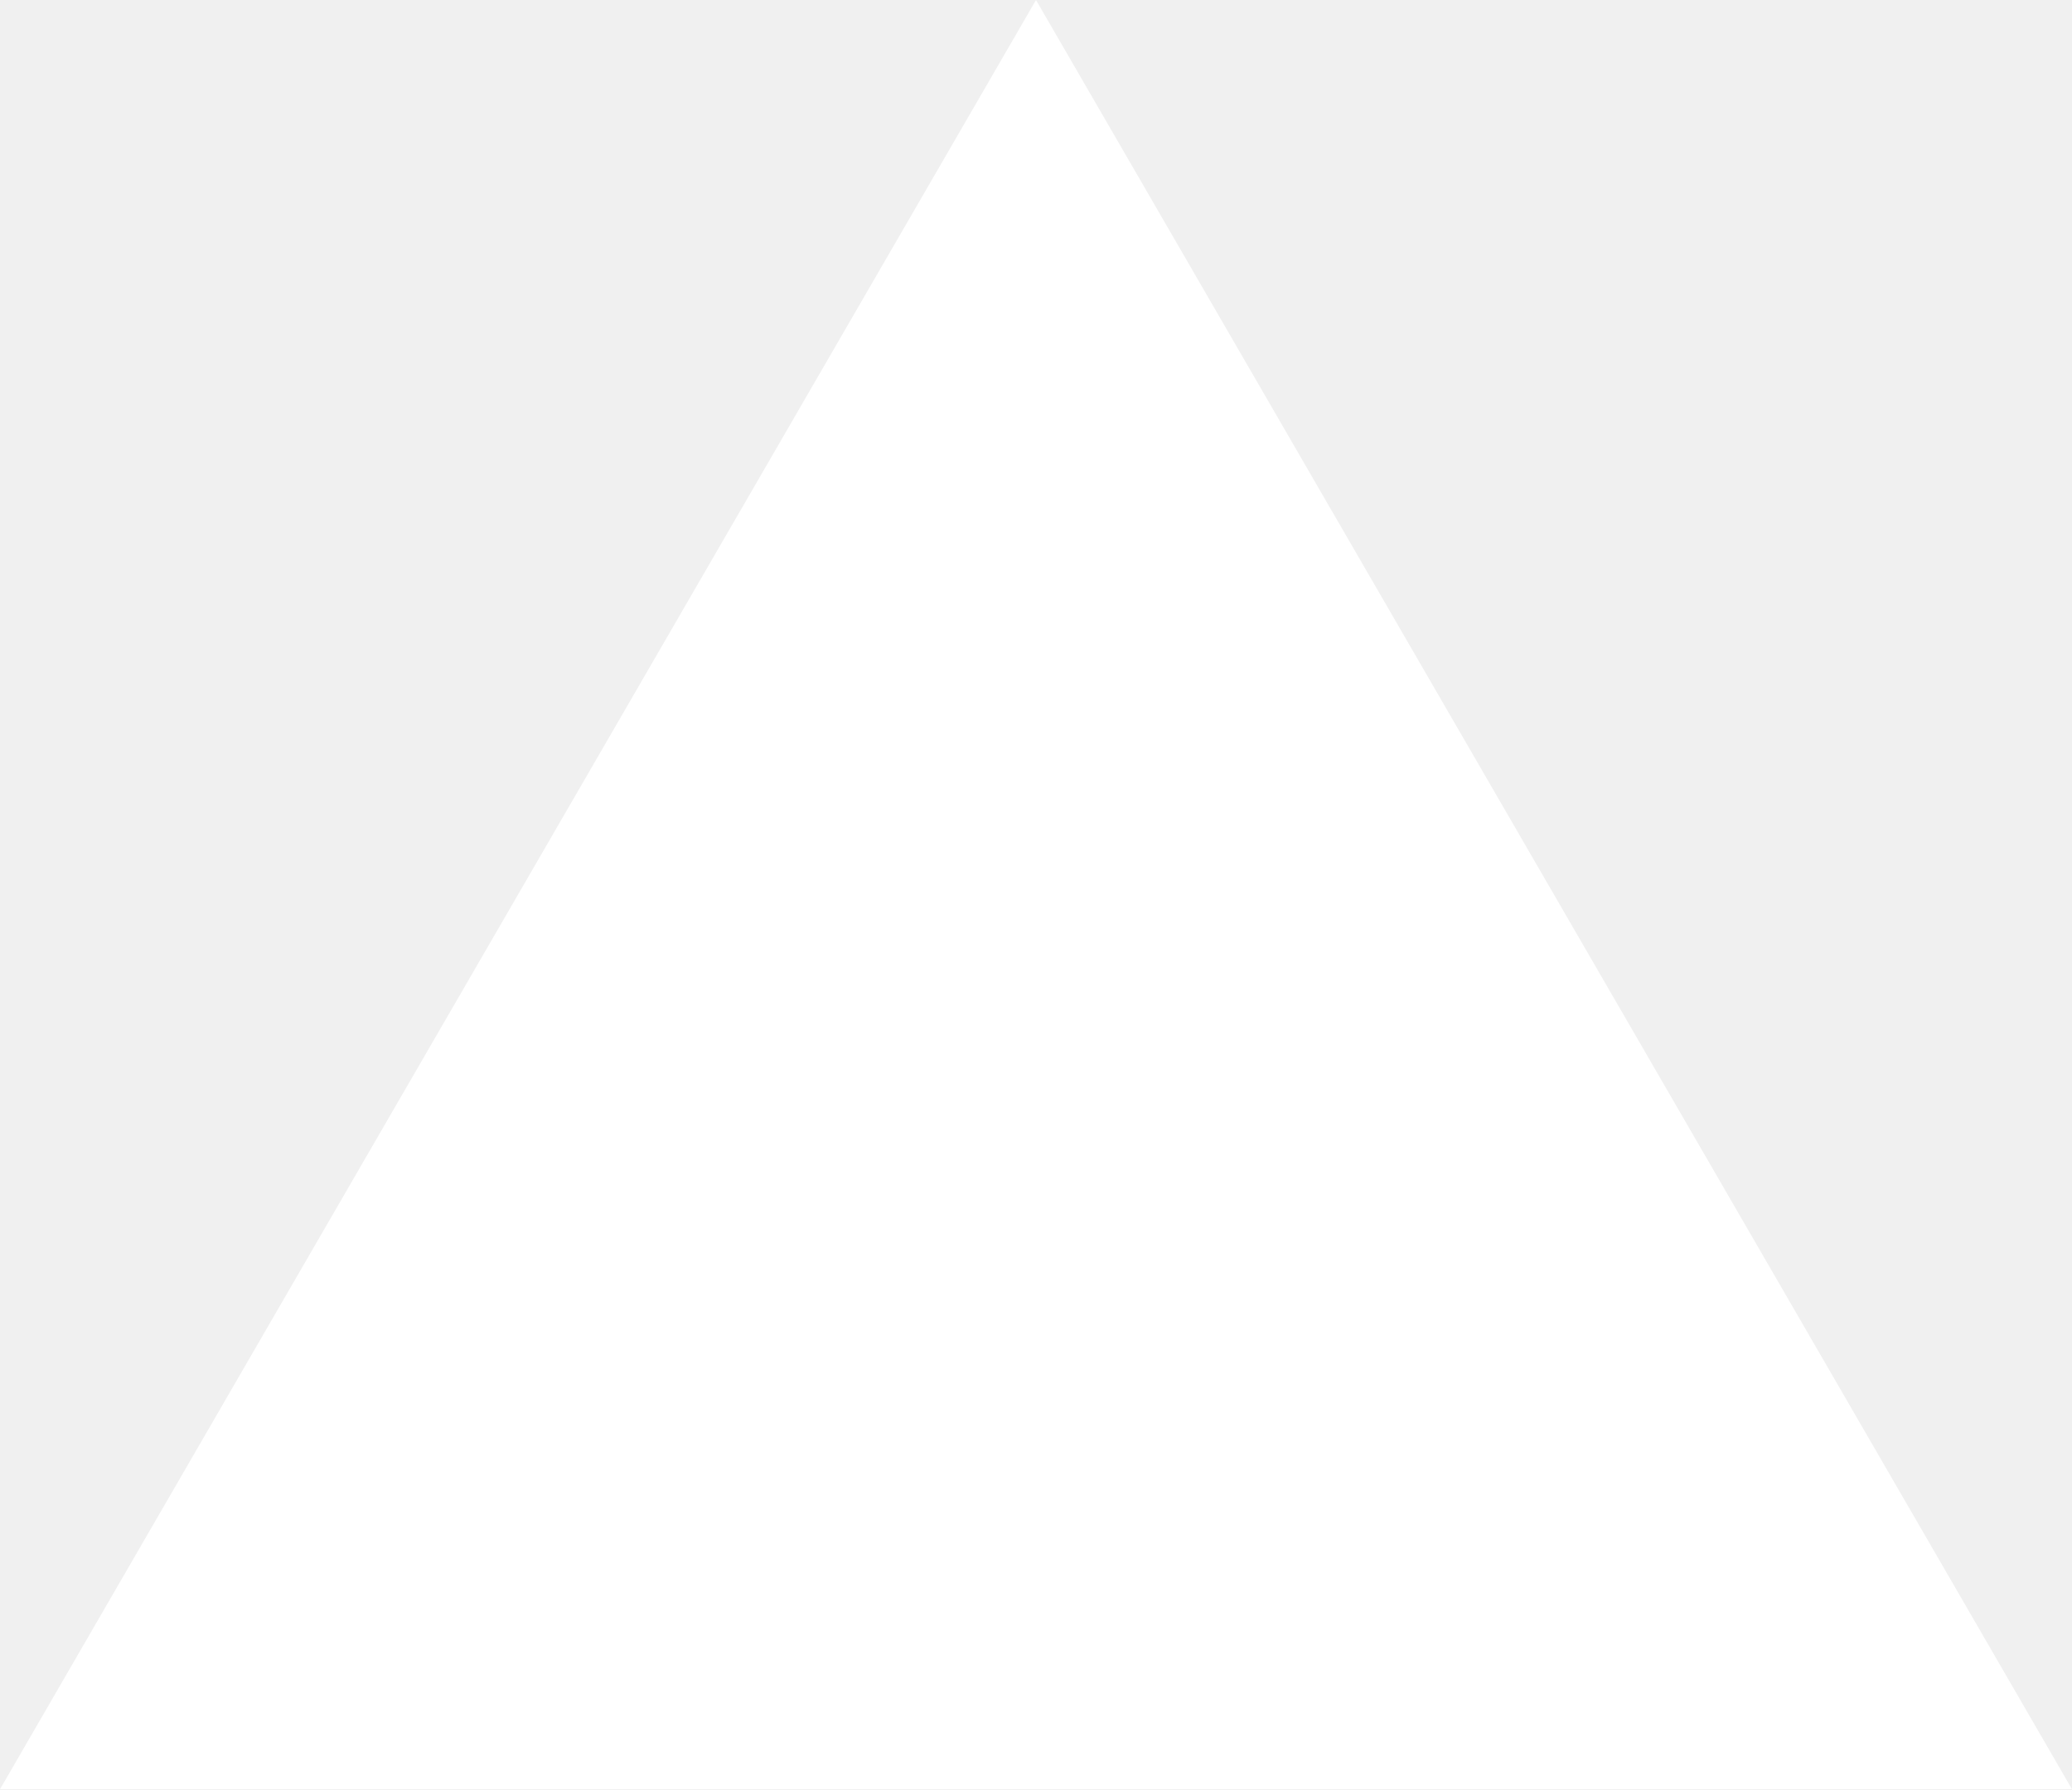
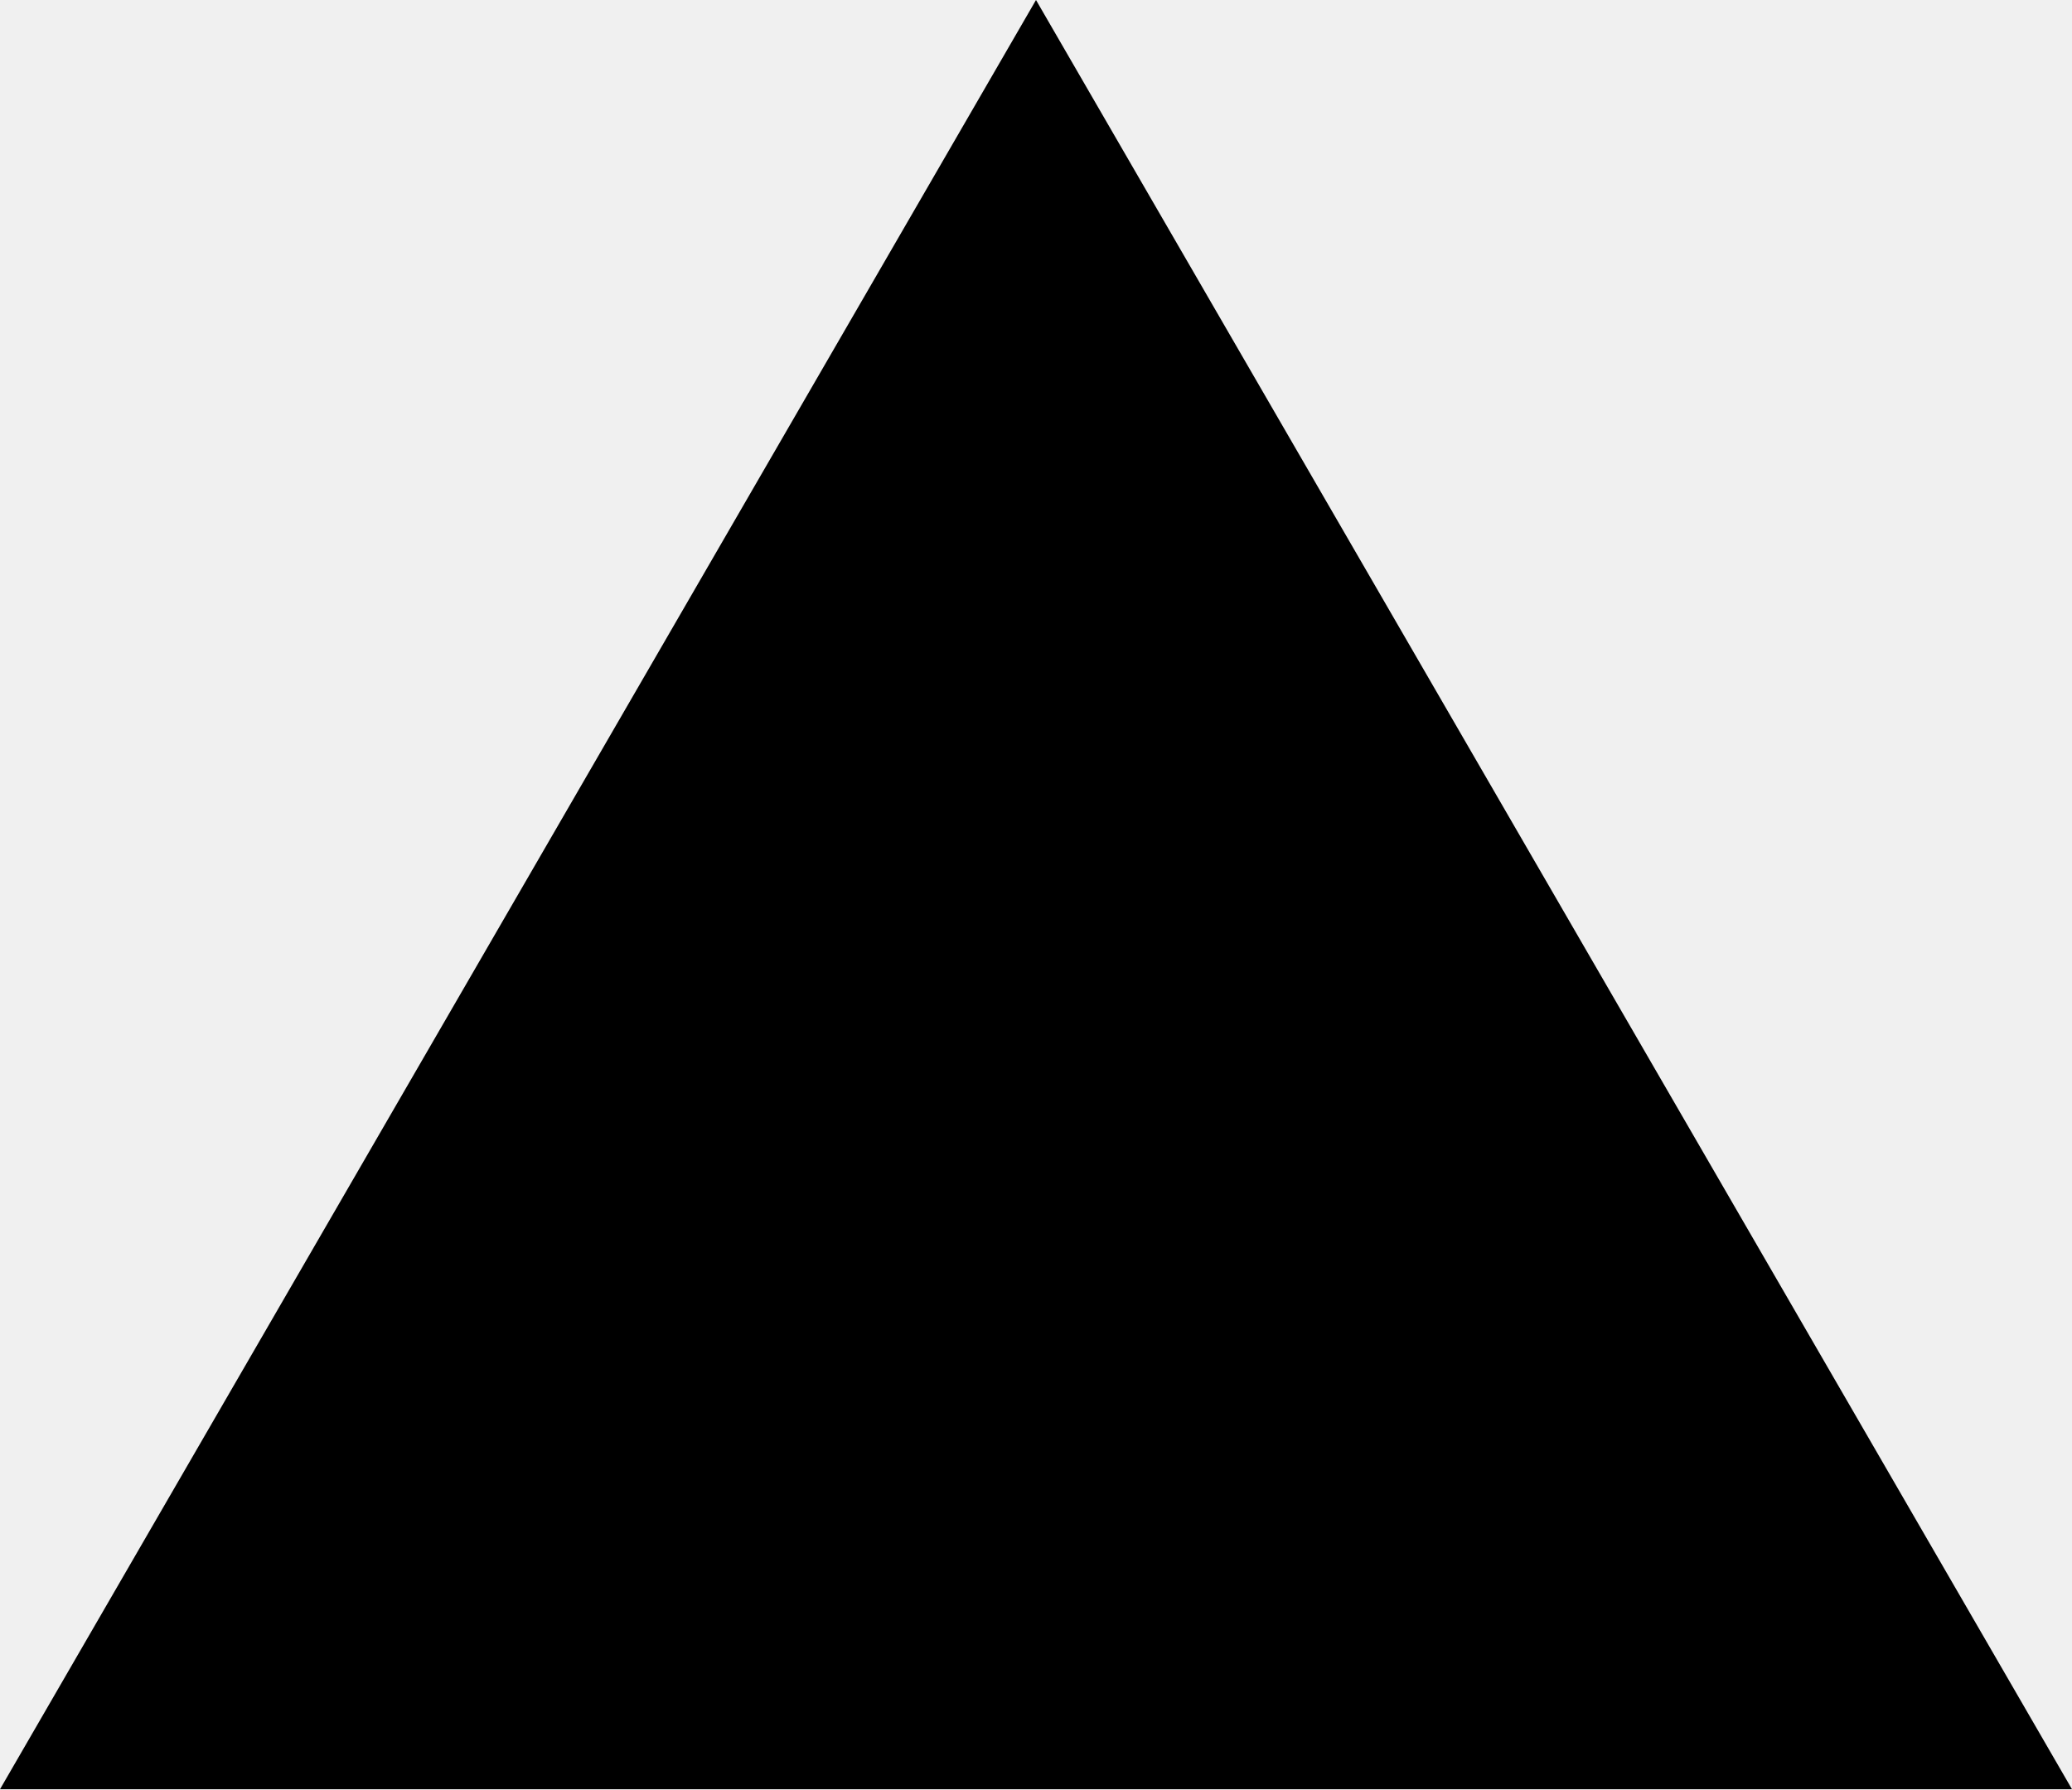
- <svg xmlns="http://www.w3.org/2000/svg" width="22" height="19" viewBox="0 0 22 19" fill="none">
-   <path d="M0 19H22L11 0" fill="white" />
+ <svg xmlns="http://www.w3.org/2000/svg" width="22" height="19" viewBox="0 0 22 19">
+   <path d="M0 19H22L11 0" />
</svg>
